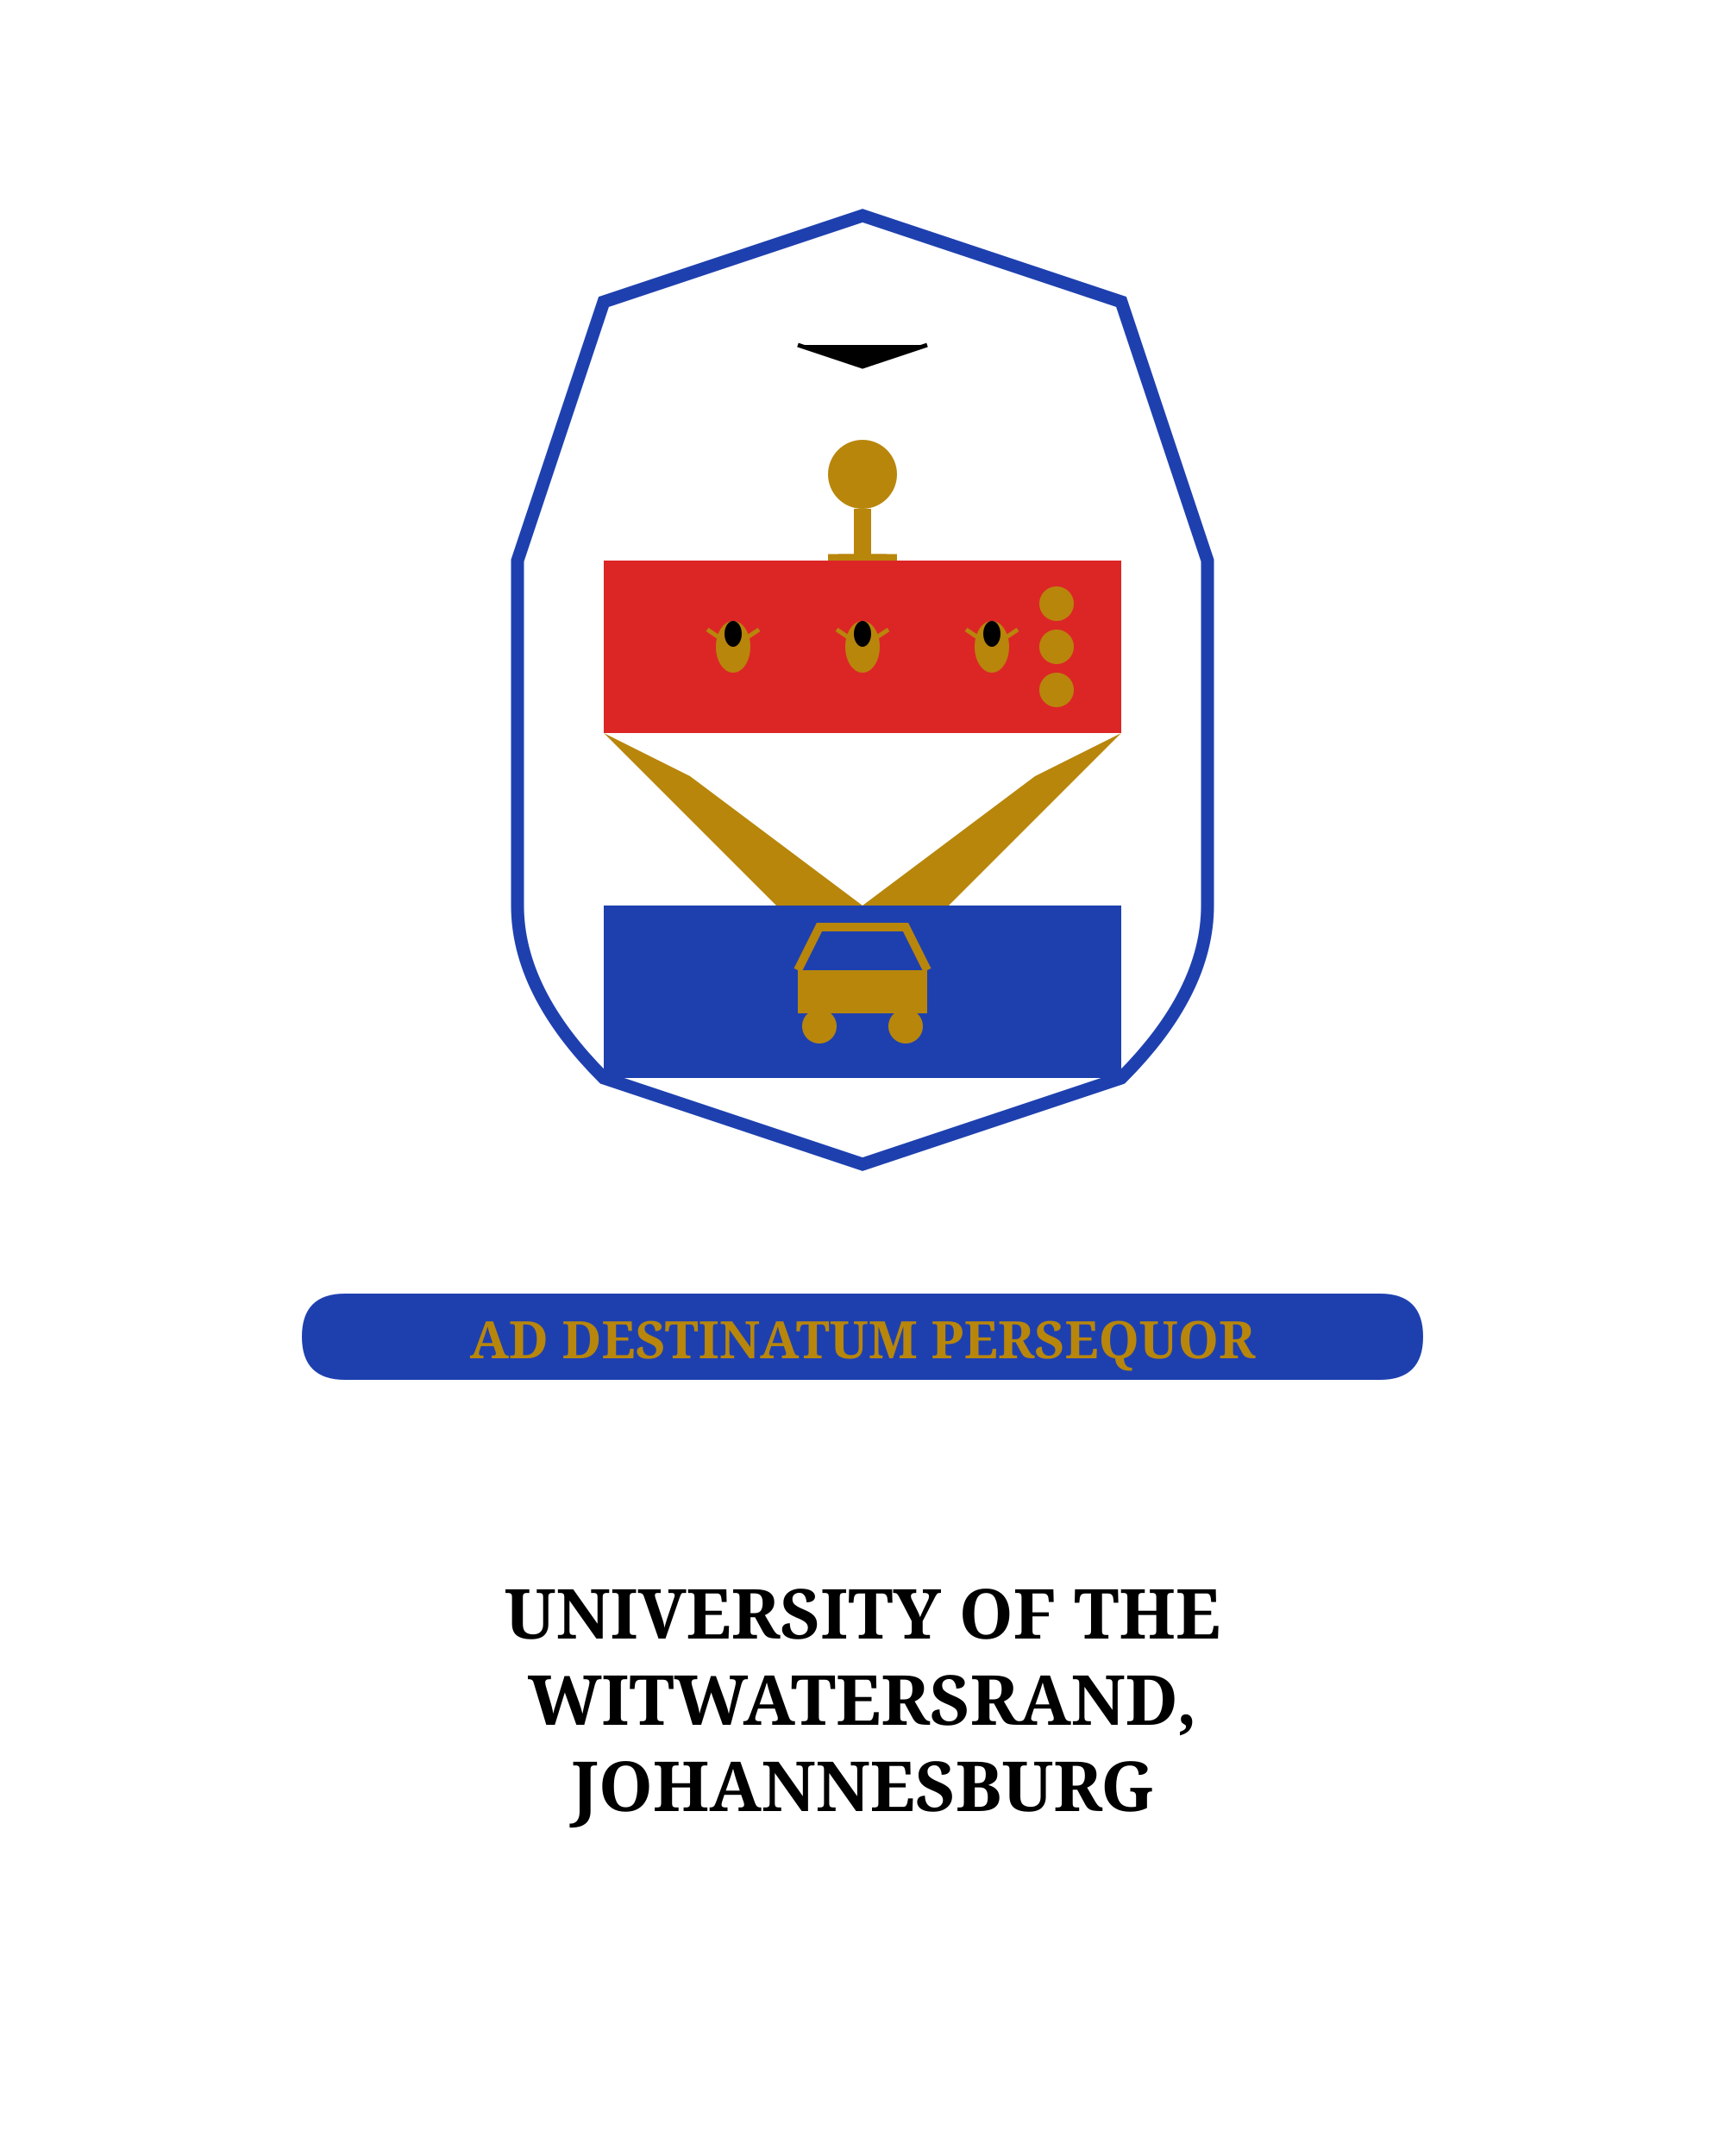
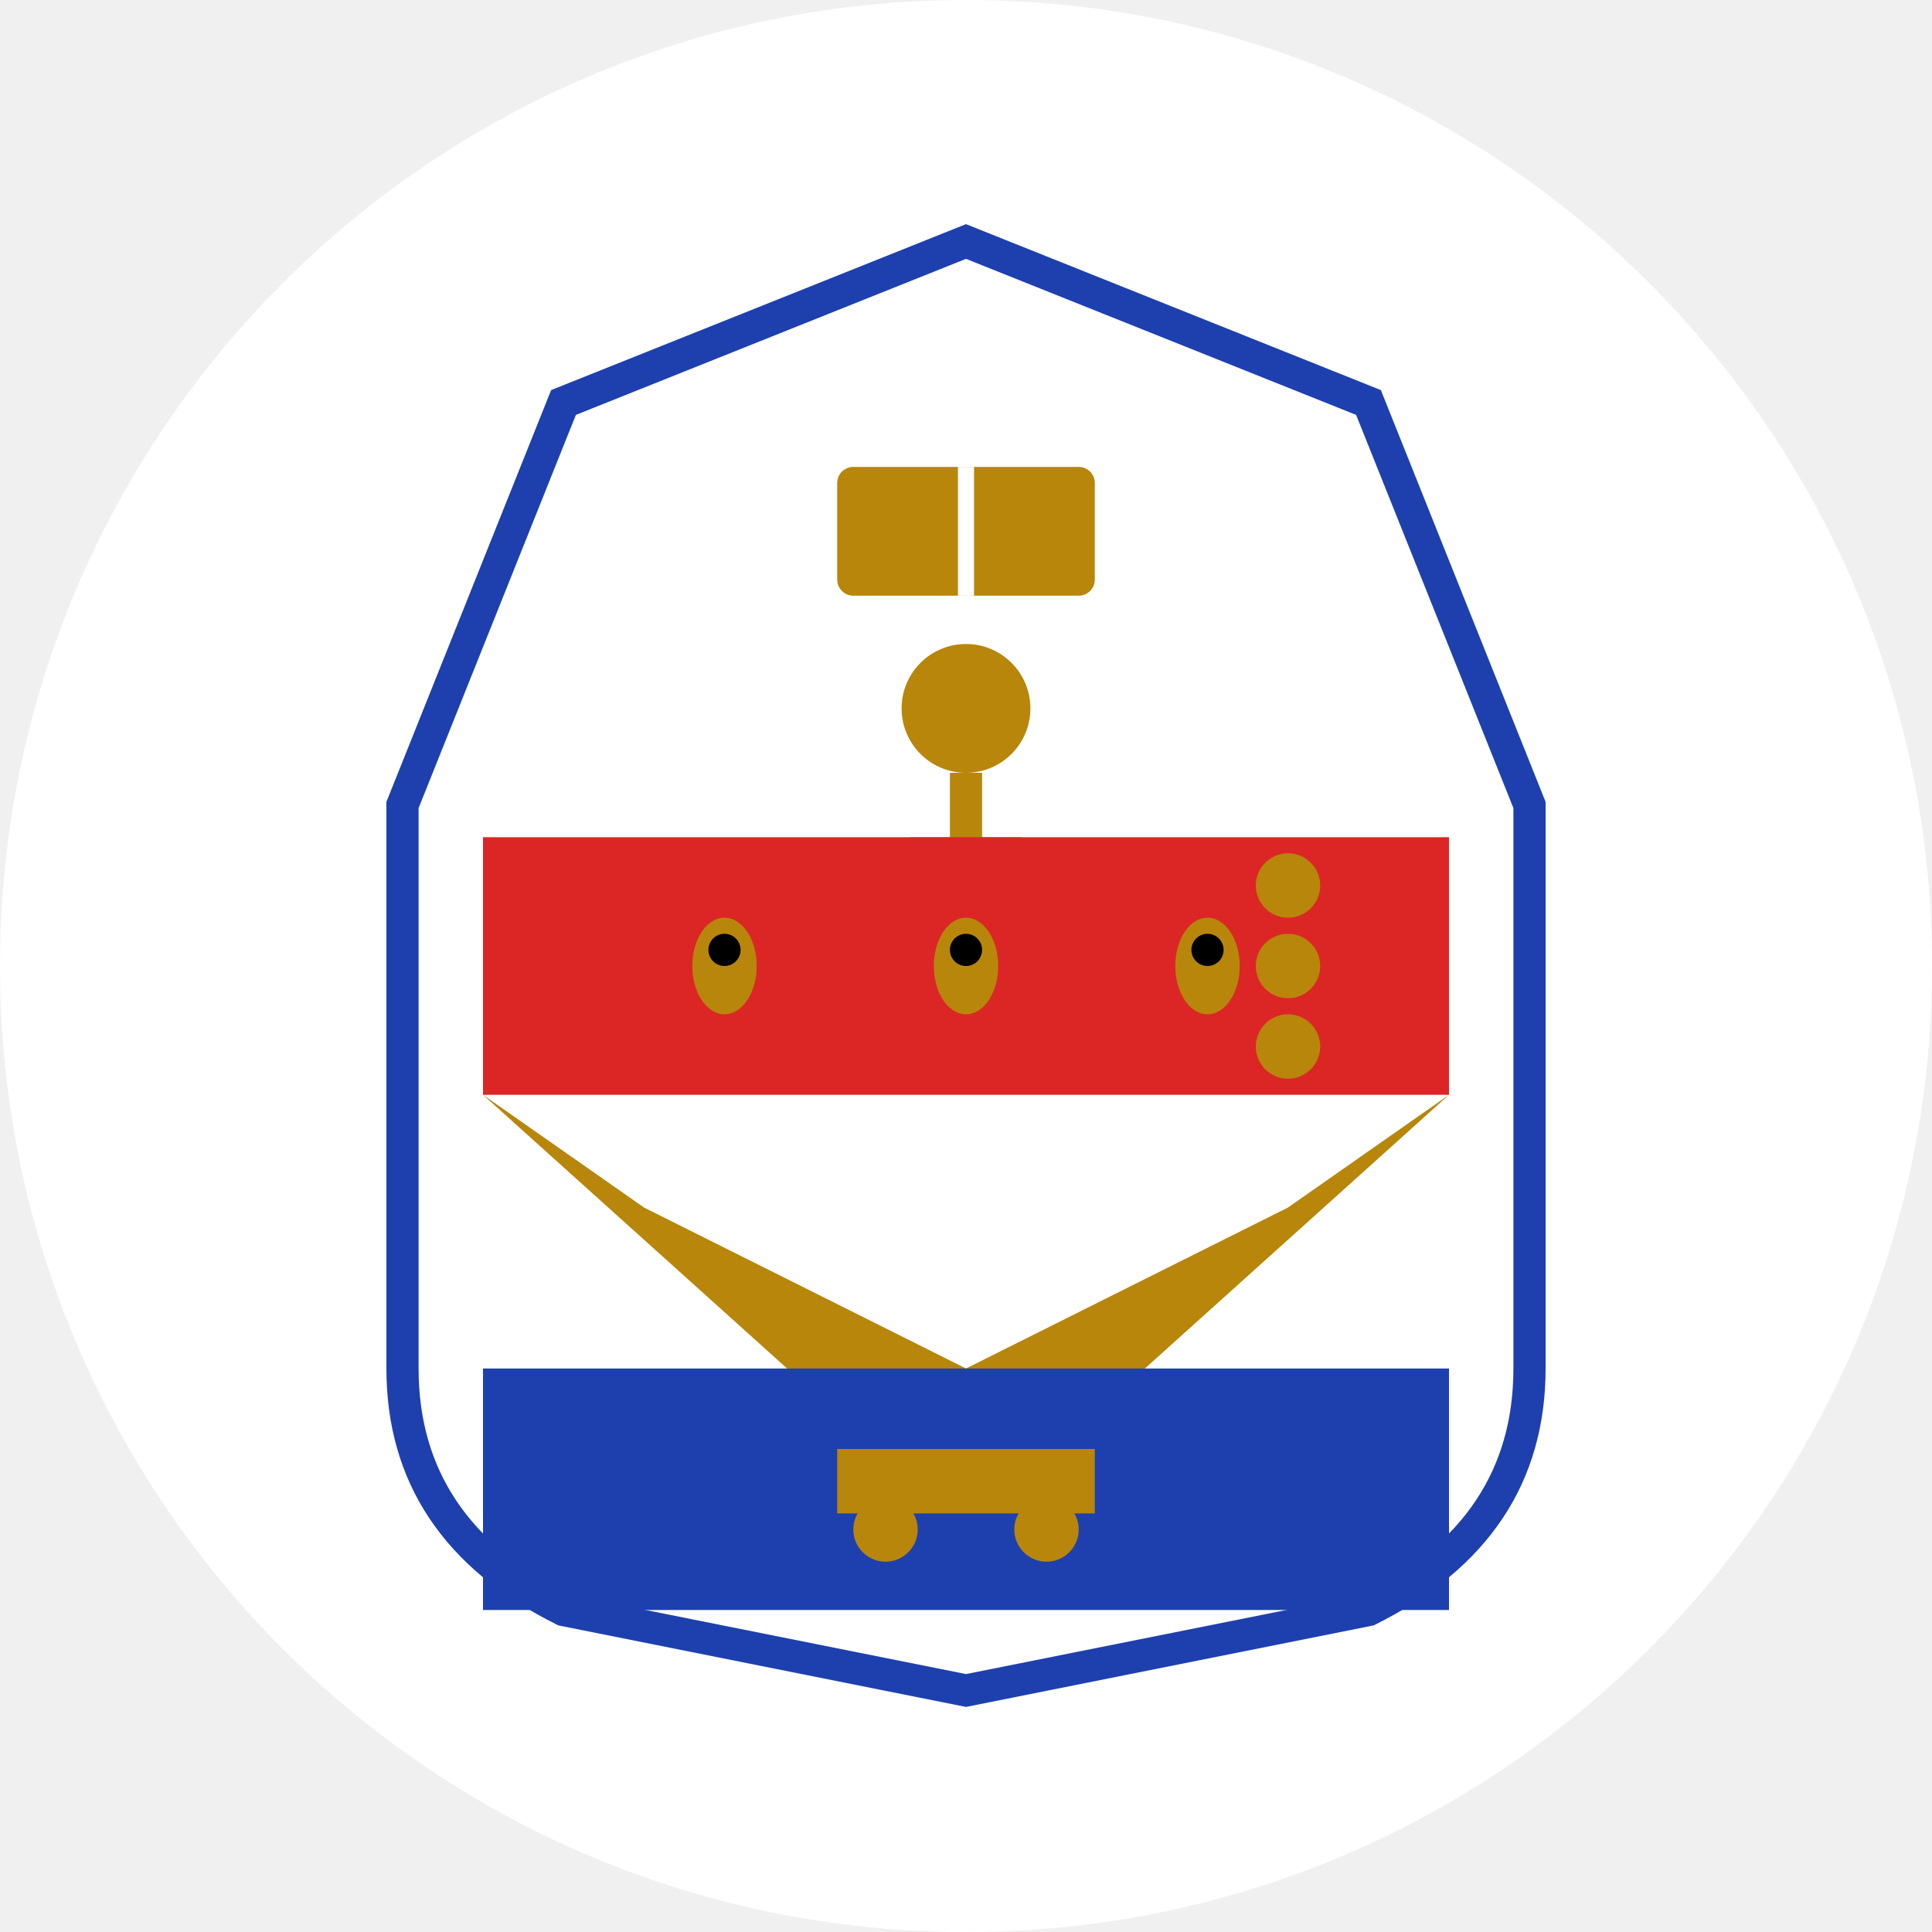
- <svg xmlns="http://www.w3.org/2000/svg" viewBox="0 0 400 500">
-   <rect width="400" height="500" fill="white" />
-   <g transform="translate(200, 150)">
-     <path d="M0,-100 L60,-80 L80,-20 L80,60 Q80,80 60,100 L0,120 L-60,100 Q-80,80 -80,60 L-80,-20 L-60,-80 Z" fill="white" stroke="#1E40AF" stroke-width="3" />
-     <g transform="translate(0, -60)">
-       <path d="M-15,-10 Q0,-15 Q15,-10 L15,10 Q0,15 Q-15,10 Z" fill="#B8860B" />
-       <path d="M-15,-10 L0,-5 L15,-10" stroke="black" stroke-width="1" />
-       <g transform="translate(0, 25)">
-         <circle cx="0" cy="-5" r="8" fill="#B8860B" />
-         <rect x="-2" y="3" width="4" height="20" fill="#B8860B" />
-         <path d="M-10,20 L-5,15 L5,15 L10,20" stroke="#B8860B" stroke-width="3" fill="none" />
-         <path d="M-8,15 L8,15" stroke="#B8860B" stroke-width="3" />
+ <svg xmlns="http://www.w3.org/2000/svg" viewBox="0 0 120 120">
+   <circle cx="60" cy="60" r="60" fill="white" />
+   <g transform="translate(60, 60)">
+     <path d="M0,-45 L25,-35 L35,-10 L35,25 Q35,35 25,40 L0,45 L-25,40 Q-35,35 -35,25 L-35,-10 L-25,-35 Z" fill="white" stroke="#1E40AF" stroke-width="2" />
+     <g transform="translate(0, -25)">
+       <rect x="-8" y="-6" width="16" height="8" fill="#B8860B" rx="1" />
+       <line x1="0" y1="-6" x2="0" y2="2" stroke="white" stroke-width="1" />
+       <g transform="translate(0, 12)">
+         <circle cx="0" cy="-3" r="4" fill="#B8860B" />
+         <rect x="-1" y="1" width="2" height="8" fill="#B8860B" />
+         <path d="M-5,8 L-3,6 L3,6 L5,8" stroke="#B8860B" stroke-width="2" fill="none" />
      </g>
    </g>
-     <rect x="-60" y="-20" width="120" height="40" fill="#DC2626" />
+     <rect x="-30" y="-8" width="60" height="16" fill="#DC2626" />
    <g fill="#B8860B">
-       <g transform="translate(-30, 0)">
-         <ellipse cx="0" cy="0" rx="4" ry="6" fill="#B8860B" />
-         <ellipse cx="0" cy="-3" rx="2" ry="3" fill="black" />
-         <path d="M-3,-2 L-6,-4 M3,-2 L6,-4" stroke="#B8860B" stroke-width="1" />
+       <g transform="translate(-15, 0)">
+         <ellipse cx="0" cy="0" rx="2" ry="3" fill="#B8860B" />
+         <circle cx="0" cy="-1" r="1" fill="black" />
      </g>
      <g transform="translate(0, 0)">
-         <ellipse cx="0" cy="0" rx="4" ry="6" fill="#B8860B" />
-         <ellipse cx="0" cy="-3" rx="2" ry="3" fill="black" />
-         <path d="M-3,-2 L-6,-4 M3,-2 L6,-4" stroke="#B8860B" stroke-width="1" />
+         <ellipse cx="0" cy="0" rx="2" ry="3" fill="#B8860B" />
+         <circle cx="0" cy="-1" r="1" fill="black" />
      </g>
-       <g transform="translate(30, 0)">
-         <ellipse cx="0" cy="0" rx="4" ry="6" fill="#B8860B" />
-         <ellipse cx="0" cy="-3" rx="2" ry="3" fill="black" />
-         <path d="M-3,-2 L-6,-4 M3,-2 L6,-4" stroke="#B8860B" stroke-width="1" />
+       <g transform="translate(15, 0)">
+         <ellipse cx="0" cy="0" rx="2" ry="3" fill="#B8860B" />
+         <circle cx="0" cy="-1" r="1" fill="black" />
      </g>
    </g>
-     <g transform="translate(45, 0)">
-       <circle cx="0" cy="-10" r="4" fill="#B8860B" />
-       <circle cx="0" cy="0" r="4" fill="#B8860B" />
-       <circle cx="0" cy="10" r="4" fill="#B8860B" />
+     <g transform="translate(20, 0)">
+       <circle cx="0" cy="-5" r="2" fill="#B8860B" />
+       <circle cx="0" cy="0" r="2" fill="#B8860B" />
+       <circle cx="0" cy="5" r="2" fill="#B8860B" />
    </g>
-     <path d="M-60,20 L0,80 L60,20 L40,30 L0,60 L-40,30 Z" fill="#B8860B" />
-     <rect x="-60" y="60" width="120" height="40" fill="#1E40AF" />
-     <g transform="translate(0, 80)" fill="#B8860B">
-       <rect x="-15" y="-5" width="30" height="10" fill="#B8860B" />
-       <circle cx="-10" cy="8" r="4" fill="#B8860B" />
-       <circle cx="10" cy="8" r="4" fill="#B8860B" />
-       <path d="M-15,-5 L-10,-15 L10,-15 L15,-5" stroke="#B8860B" stroke-width="2" fill="none" />
+     <path d="M-30,8 L0,35 L30,8 L20,15 L0,25 L-20,15 Z" fill="#B8860B" />
+     <rect x="-30" y="25" width="60" height="15" fill="#1E40AF" />
+     <g transform="translate(0, 32)" fill="#B8860B">
+       <rect x="-8" y="-2" width="16" height="4" fill="#B8860B" />
+       <circle cx="-5" cy="3" r="2" fill="#B8860B" />
+       <circle cx="5" cy="3" r="2" fill="#B8860B" />
    </g>
  </g>
-   <g transform="translate(200, 300)">
-     <path d="M-120,0 L120,0 Q130,0 130,10 Q130,20 120,20 L-120,20 Q-130,20 -130,10 Q-130,0 -120,0 Z" fill="#1E40AF" />
-     <text x="0" y="15" text-anchor="middle" fill="#B8860B" font-family="serif" font-size="12" font-weight="bold">AD DESTINATUM PERSEQUOR</text>
-   </g>
-   <text x="200" y="380" text-anchor="middle" fill="black" font-family="serif" font-size="16" font-weight="bold">UNIVERSITY OF THE</text>
-   <text x="200" y="400" text-anchor="middle" fill="black" font-family="serif" font-size="16" font-weight="bold">WITWATERSRAND,</text>
-   <text x="200" y="420" text-anchor="middle" fill="black" font-family="serif" font-size="16" font-weight="bold">JOHANNESBURG</text>
</svg>
